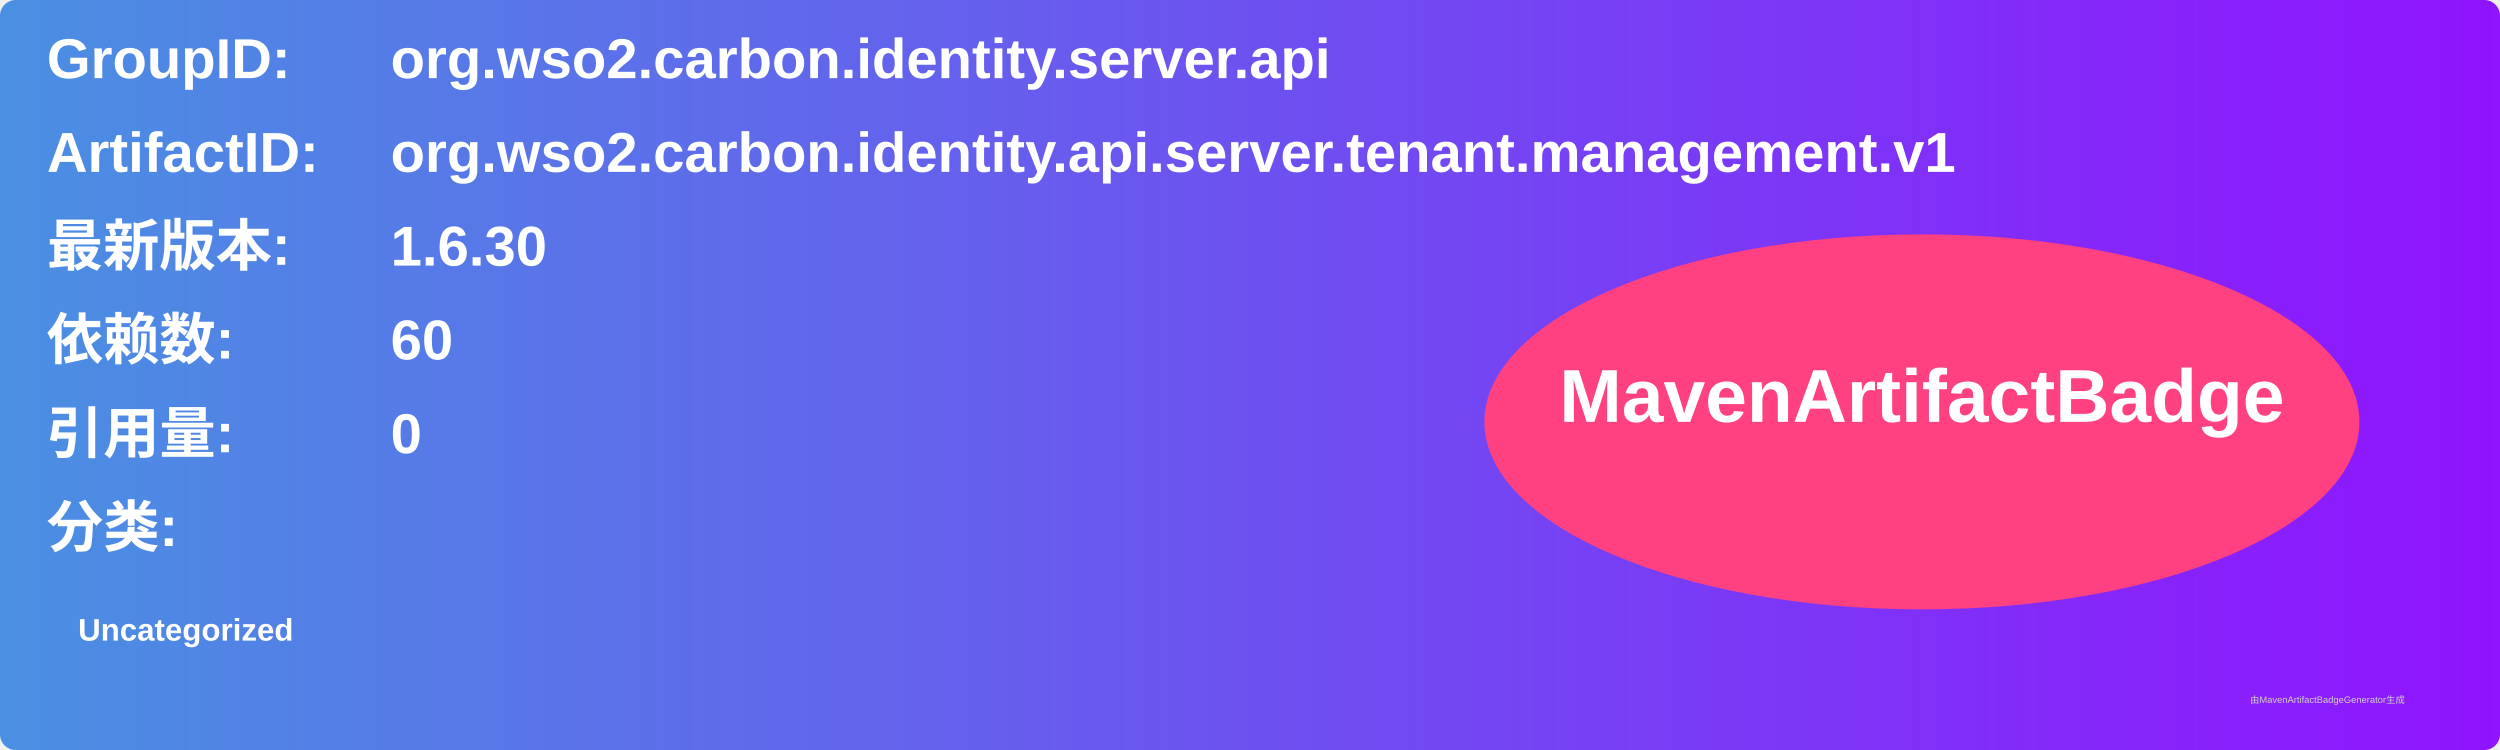
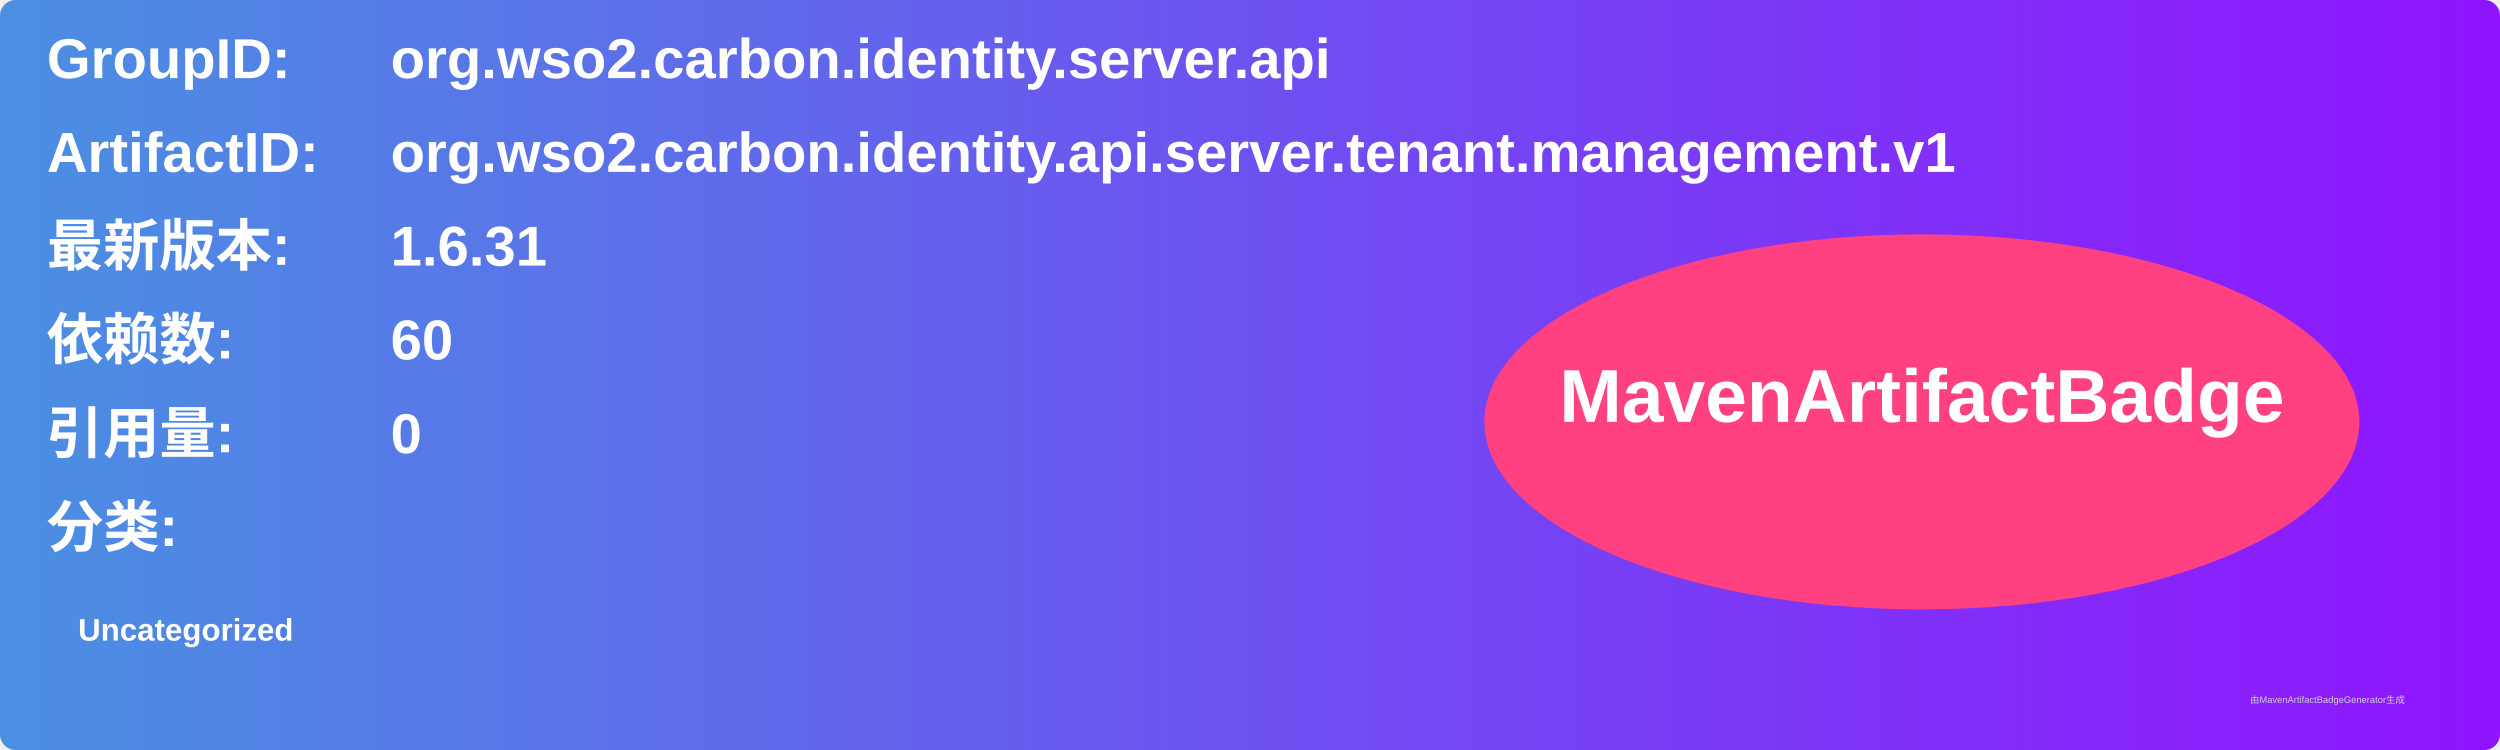
<svg xmlns="http://www.w3.org/2000/svg" width="800" height="240" viewBox="0 0 800 240">
  <linearGradient id="grad" x1="0%" y1="0%" x2="100%" y2="0%">
    <stop offset="0%" stop-color="#4a90e2" />
    <stop offset="100%" stop-color="#9013fe" />
  </linearGradient>
  <rect width="100%" height="100%" rx="5" ry="5" fill="url(#grad)" />
  <g transform="translate(15, 15)">
    <text x="0" y="10" font-family="Arial" font-size="18" fill="white" font-weight="bold" width="260">GroupID:</text>
    <text x="110" y="10" font-family="Arial" font-size="18" fill="white" font-weight="bold" width="460">org.wso2.carbon.identity.server.api</text>
    <text x="0" y="40" font-family="Arial" font-size="18" fill="white" font-weight="bold" width="260">ArtifactID:</text>
    <text x="110" y="40" font-family="Arial" font-size="18" fill="white" font-weight="bold" width="460">org.wso2.carbon.identity.api.server.tenant.management.v1</text>
    <text x="0" y="70" font-family="Arial" font-size="18" fill="white" font-weight="bold">最新版本:</text>
    <text x="110" y="70" font-family="Arial" font-size="18" fill="white" font-weight="bold">
-       <tspan font-weight="bold">1.6.30</tspan>
+       <tspan font-weight="bold">1.6.31</tspan>
    </text>
    <text x="0" y="100" font-family="Arial" font-size="18" fill="white" font-weight="bold">依赖数: </text>
    <text x="110" y="100" font-family="Arial" font-size="18" fill="white">
      <tspan font-weight="bold">60</tspan>
    </text>
    <text x="0" y="130" font-family="Arial" font-size="18" fill="white" font-weight="bold">引用量: </text>
    <text x="110" y="130" font-family="Arial" font-size="18" fill="white">
      <tspan font-weight="bold">0</tspan>
    </text>
    <text x="0" y="160" font-family="Arial" font-size="18" fill="white" font-weight="bold">分类:</text>
    <text x="10" y="190" font-family="Arial" font-size="10" fill="white">
      <tspan font-weight="bold">Uncategorized</tspan>
    </text>
    <ellipse cx="600" cy="120" rx="140" ry="60" fill="#ff4081" />
    <text x="600" y="120" text-anchor="middle" font-family="Arial" font-size="24" fill="white" font-weight="bold">MavenArtifactBadge</text>
  </g>
  <text x="720" y="225" font-family="Arial" font-size="3" fill="#d0d0d0">由MavenArtifactBadgeGenerator生成</text>
</svg>
